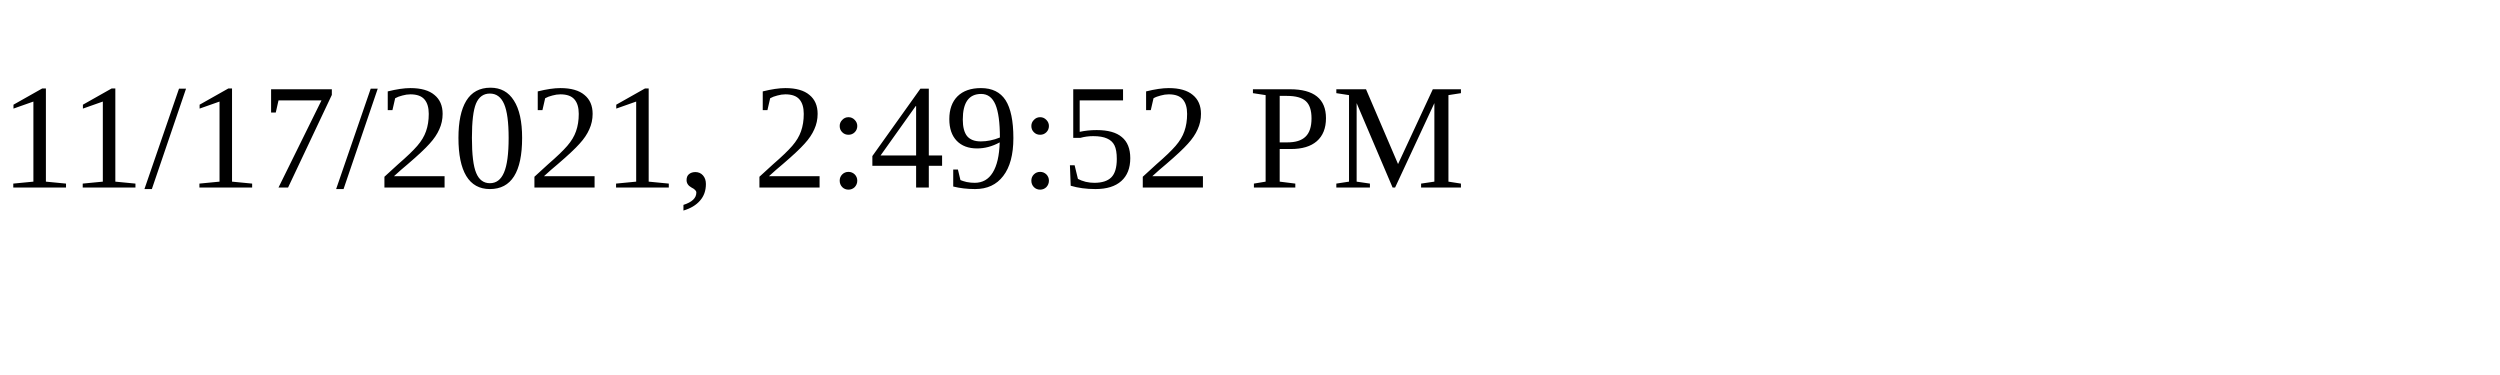
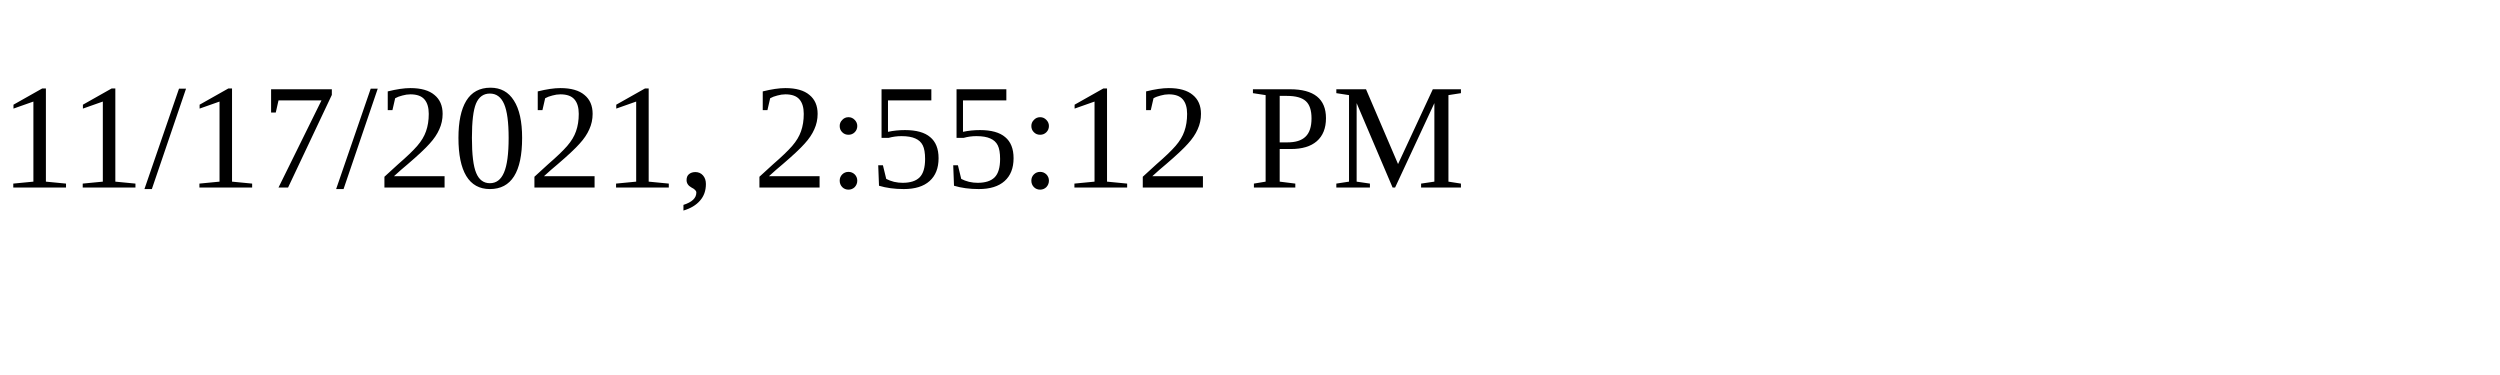
<svg xmlns="http://www.w3.org/2000/svg" height="30" width="200">
-   <text x="0" y="15">11/17/2021, 2:49:52 PM</text>
+   <text x="0" y="15">11/17/2021, 2:55:12 PM</text>
</svg>
